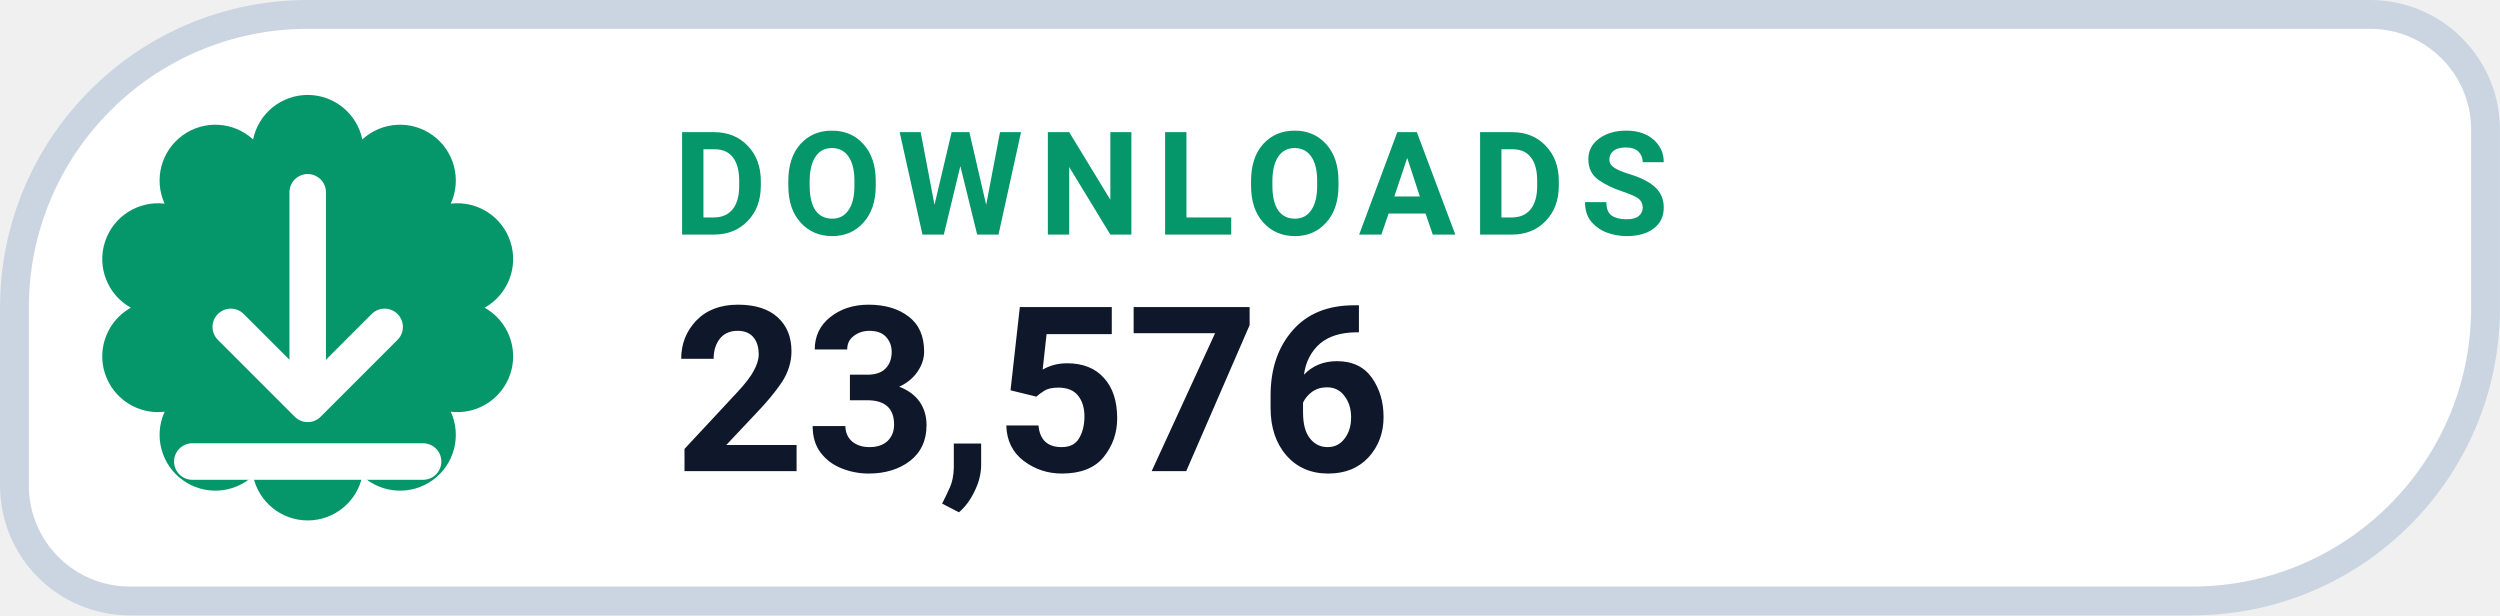
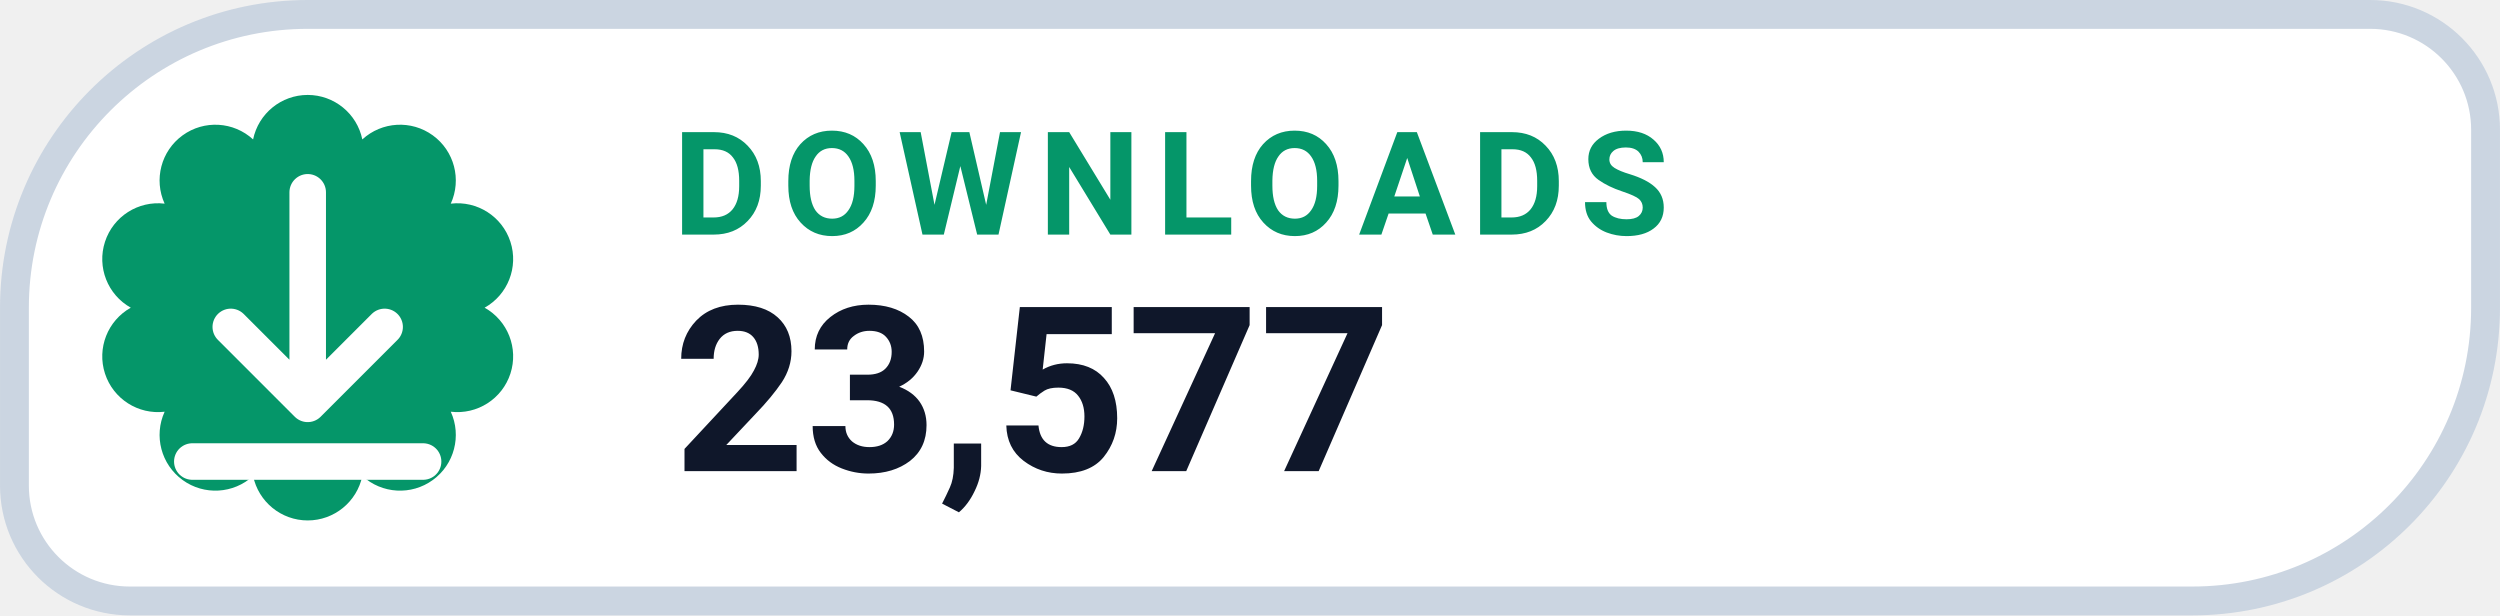
- <svg xmlns="http://www.w3.org/2000/svg" width="126" height="31.015" viewBox="0 0 130 32" role="img" aria-label="DOWNLOADS 23,576">
+ <svg xmlns="http://www.w3.org/2000/svg" width="126" height="31.015" viewBox="0 0 130 32" role="img" aria-label="DOWNLOADS 23,577">
  <path d="M 16.00 0.75 H 123.25 A 6.00 6.00 0 0 1 129.25 6.75 V 16.00 A 15.25 15.25 0 0 1 114.00 31.25 H 6.75 A 6.00 6.00 0 0 1 0.75 25.25 V 16.00 A 15.25 15.25 0 0 1 16.00 0.75 Z" fill="#FFFFFF" stroke="#CBD5E1" stroke-width="1.5" />
  <path d="M 13.16 7.25 A 2.90 2.90 0 0 1 18.84 7.25 A 2.90 2.90 0 0 1 23.44 10.59 A 2.90 2.90 0 0 1 25.20 16.00 A 2.90 2.90 0 0 1 23.44 21.41 A 2.90 2.90 0 0 1 18.84 24.75 A 2.90 2.90 0 0 1 13.16 24.75 A 2.90 2.90 0 0 1 8.56 21.41 A 2.90 2.90 0 0 1 6.80 16.00 A 2.90 2.90 0 0 1 8.56 10.59 A 2.90 2.90 0 0 1 13.16 7.25 Z" fill="#059669" />
  <g transform="translate(16 16)" style="color:#FFFFFF;">
    <path d="M0 -6 v11 m0 0 l4 -4 m-4 4 l-4 -4 M-6 8 h12" fill="none" stroke="currentColor" stroke-width="1.9" stroke-linecap="round" stroke-linejoin="round" />
  </g>
  <text x="35" y="12.2" fill="#059669" font-family="-apple-system,BlinkMacSystemFont,'Segoe UI',Roboto,Helvetica,Arial,sans-serif" font-size="7.5" font-weight="700" letter-spacing=".8">DOWNLOADS</text>
-   <text x="35" y="24.5" fill="#0F172A" font-family="-apple-system,BlinkMacSystemFont,'Segoe UI',Roboto,Helvetica,Arial,sans-serif" font-size="12" font-weight="750">23,576</text>
+   <text x="35" y="24.5" fill="#0F172A" font-family="-apple-system,BlinkMacSystemFont,'Segoe UI',Roboto,Helvetica,Arial,sans-serif" font-size="12" font-weight="750">23,577</text>
</svg>
